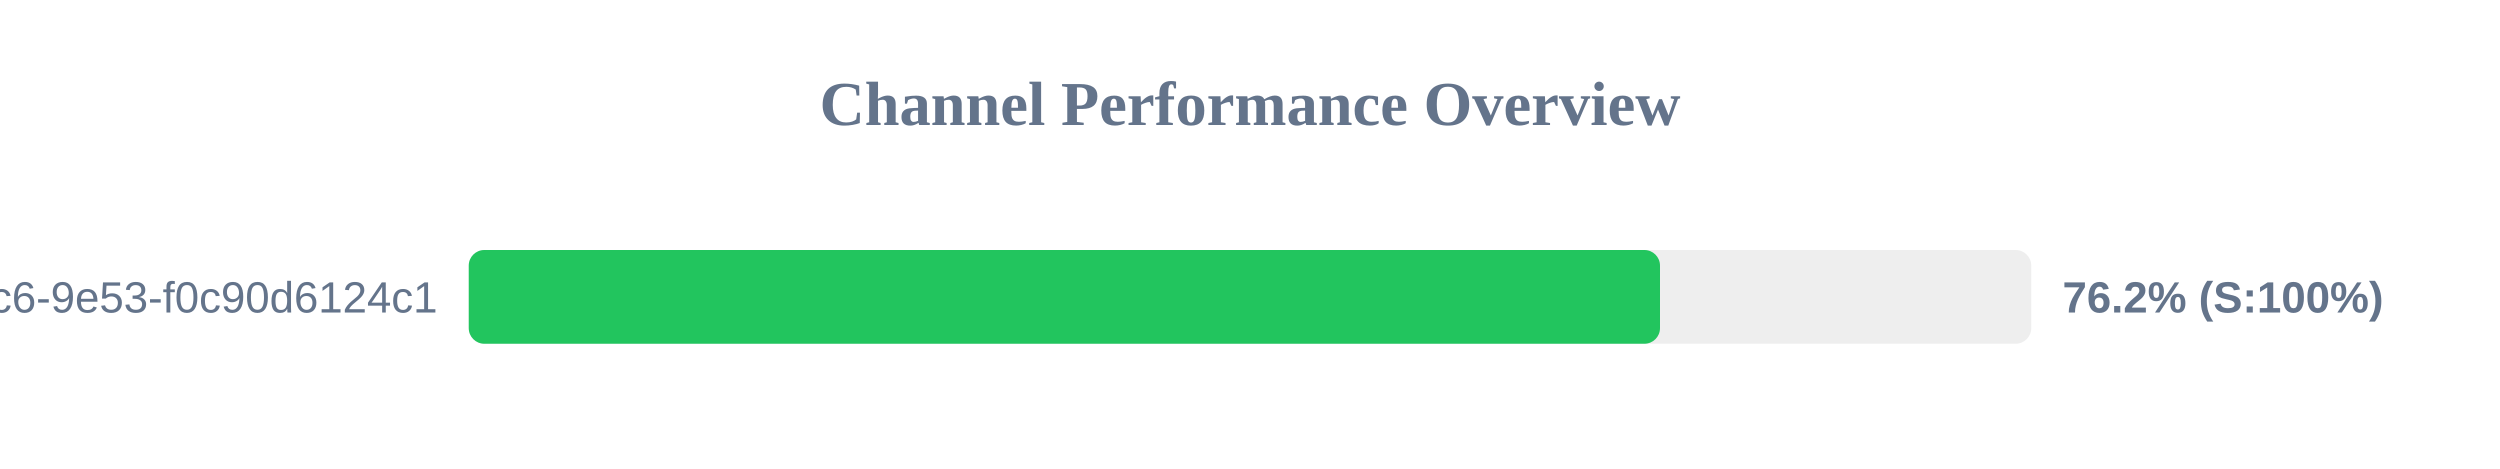
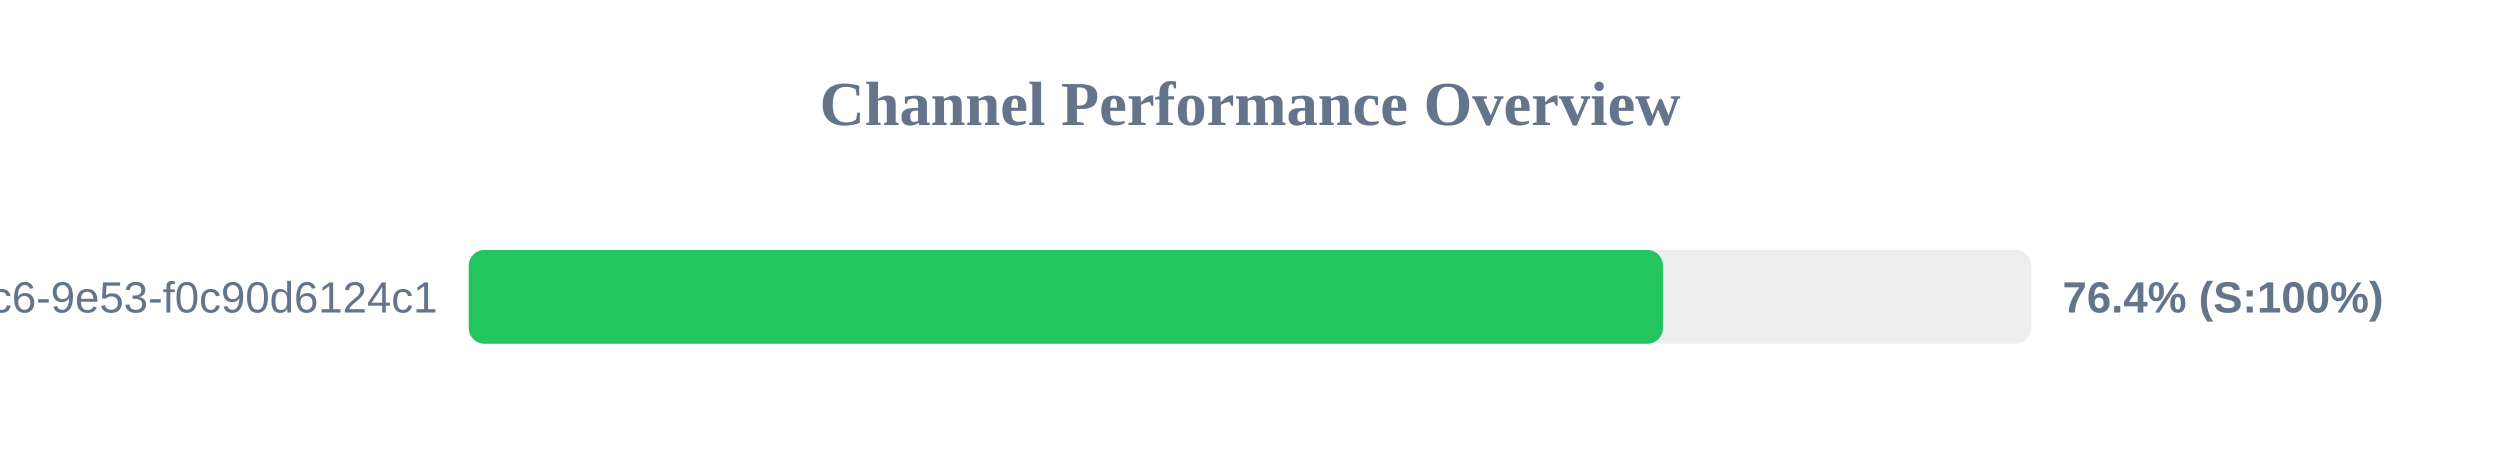
<svg xmlns="http://www.w3.org/2000/svg" width="800" height="150" version="1.1">
  <style>
        .row { font: 14px Arial; fill: #64748b; }
        .score { font: bold 14px Arial; fill: #64748b; }
    </style>
  <text x="400" y="40" text-anchor="middle" font-size="20px" font-weight="bold" fill="#64748b">Channel Performance Overview</text>
  <rect x="150" y="80" width="500" height="30" fill="#eee" rx="5" />
-   <rect x="150" y="80" width="381.2" height="30" fill="#22c55e" rx="5" />
+   <rect x="150" y="80" width="382.15" height="30" fill="#22c55e" rx="5" />
  <text x="140" y="100" text-anchor="end" class="row">?uuid=4685eb2a-5ddb-4dc6-9e53-f0c90d6124c1</text>
-   <text x="660" y="100" text-anchor="start" class="score">76.2% (S:100%)</text>
+   <text x="660" y="100" text-anchor="start" class="score">76.4% (S:100%)</text>
</svg>
